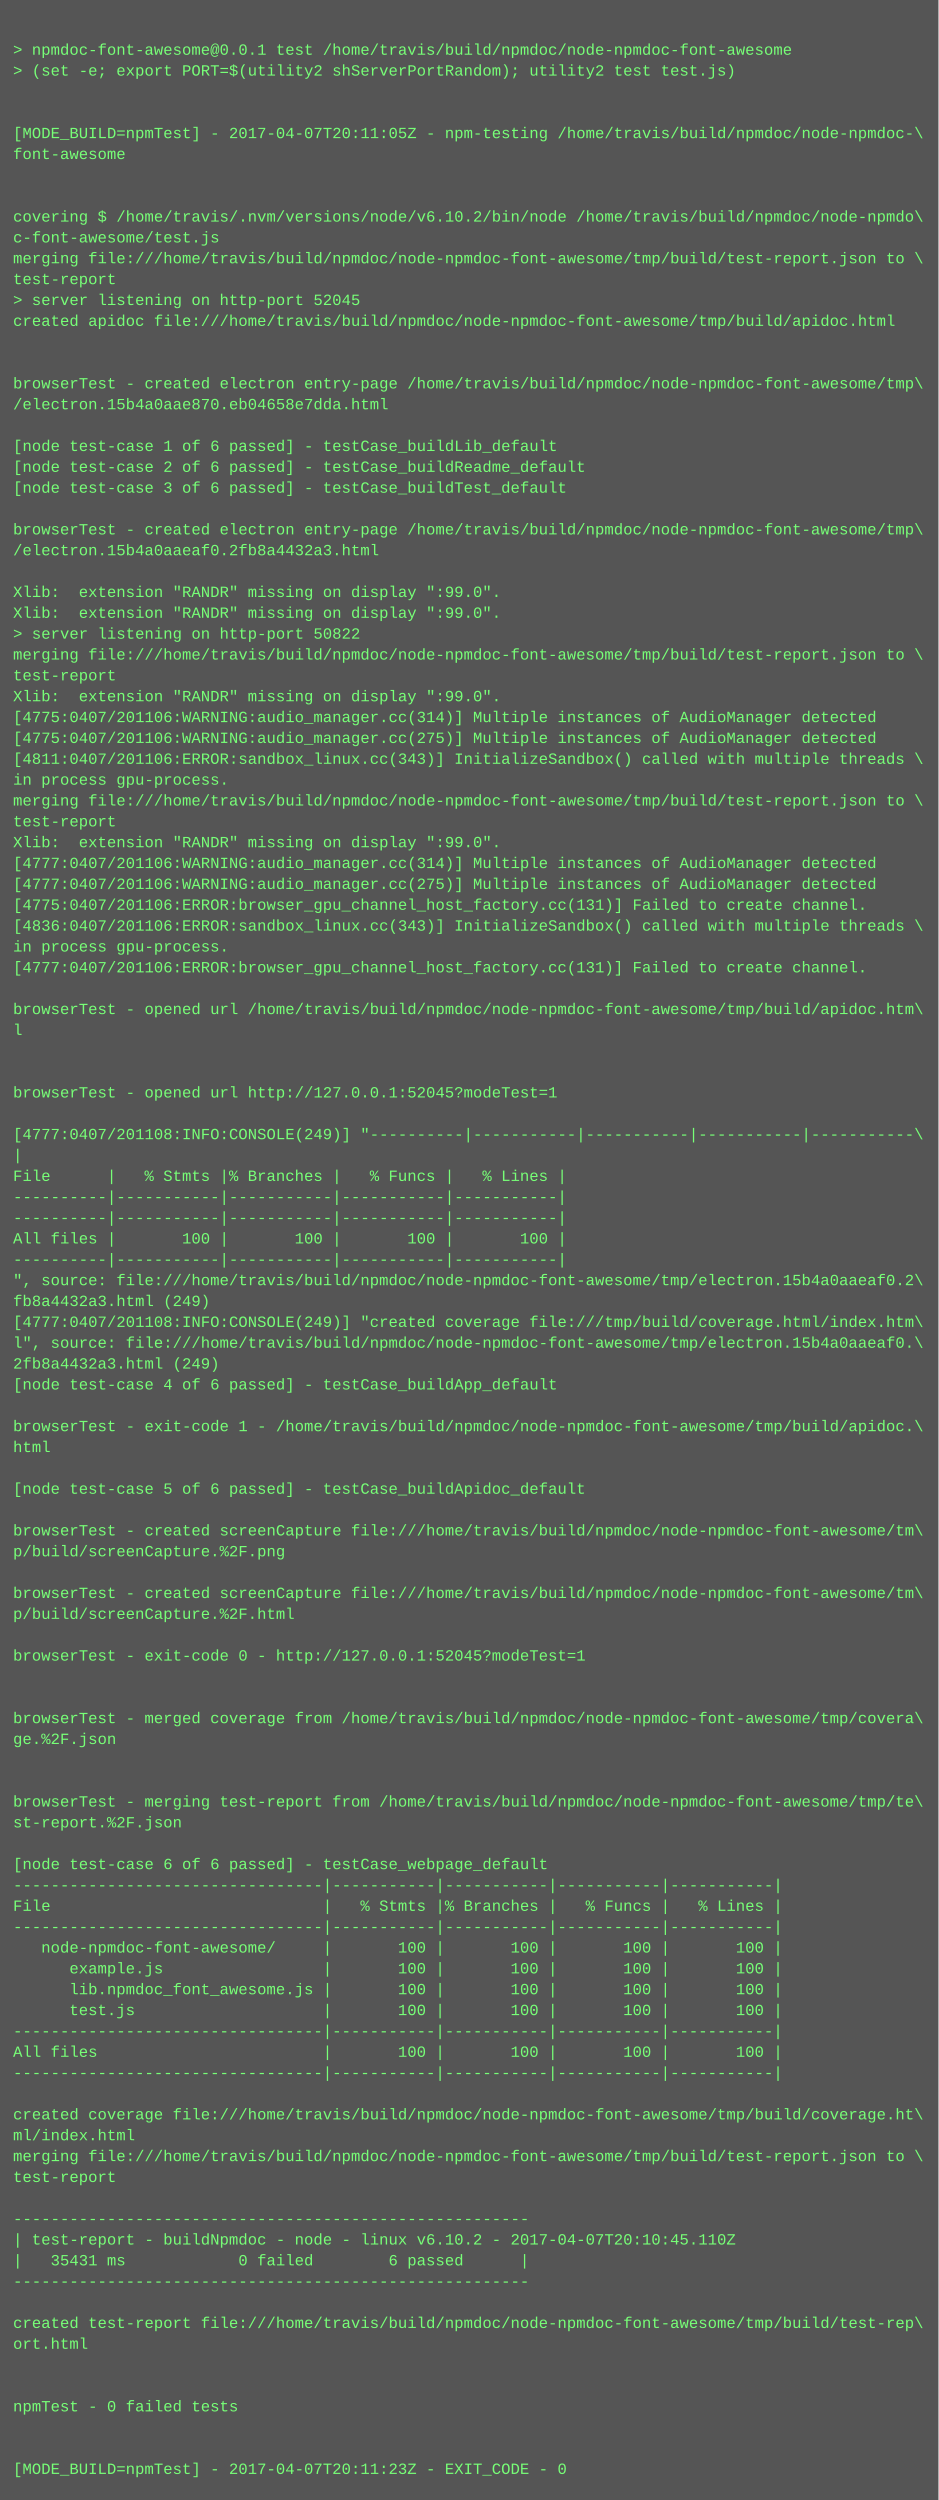
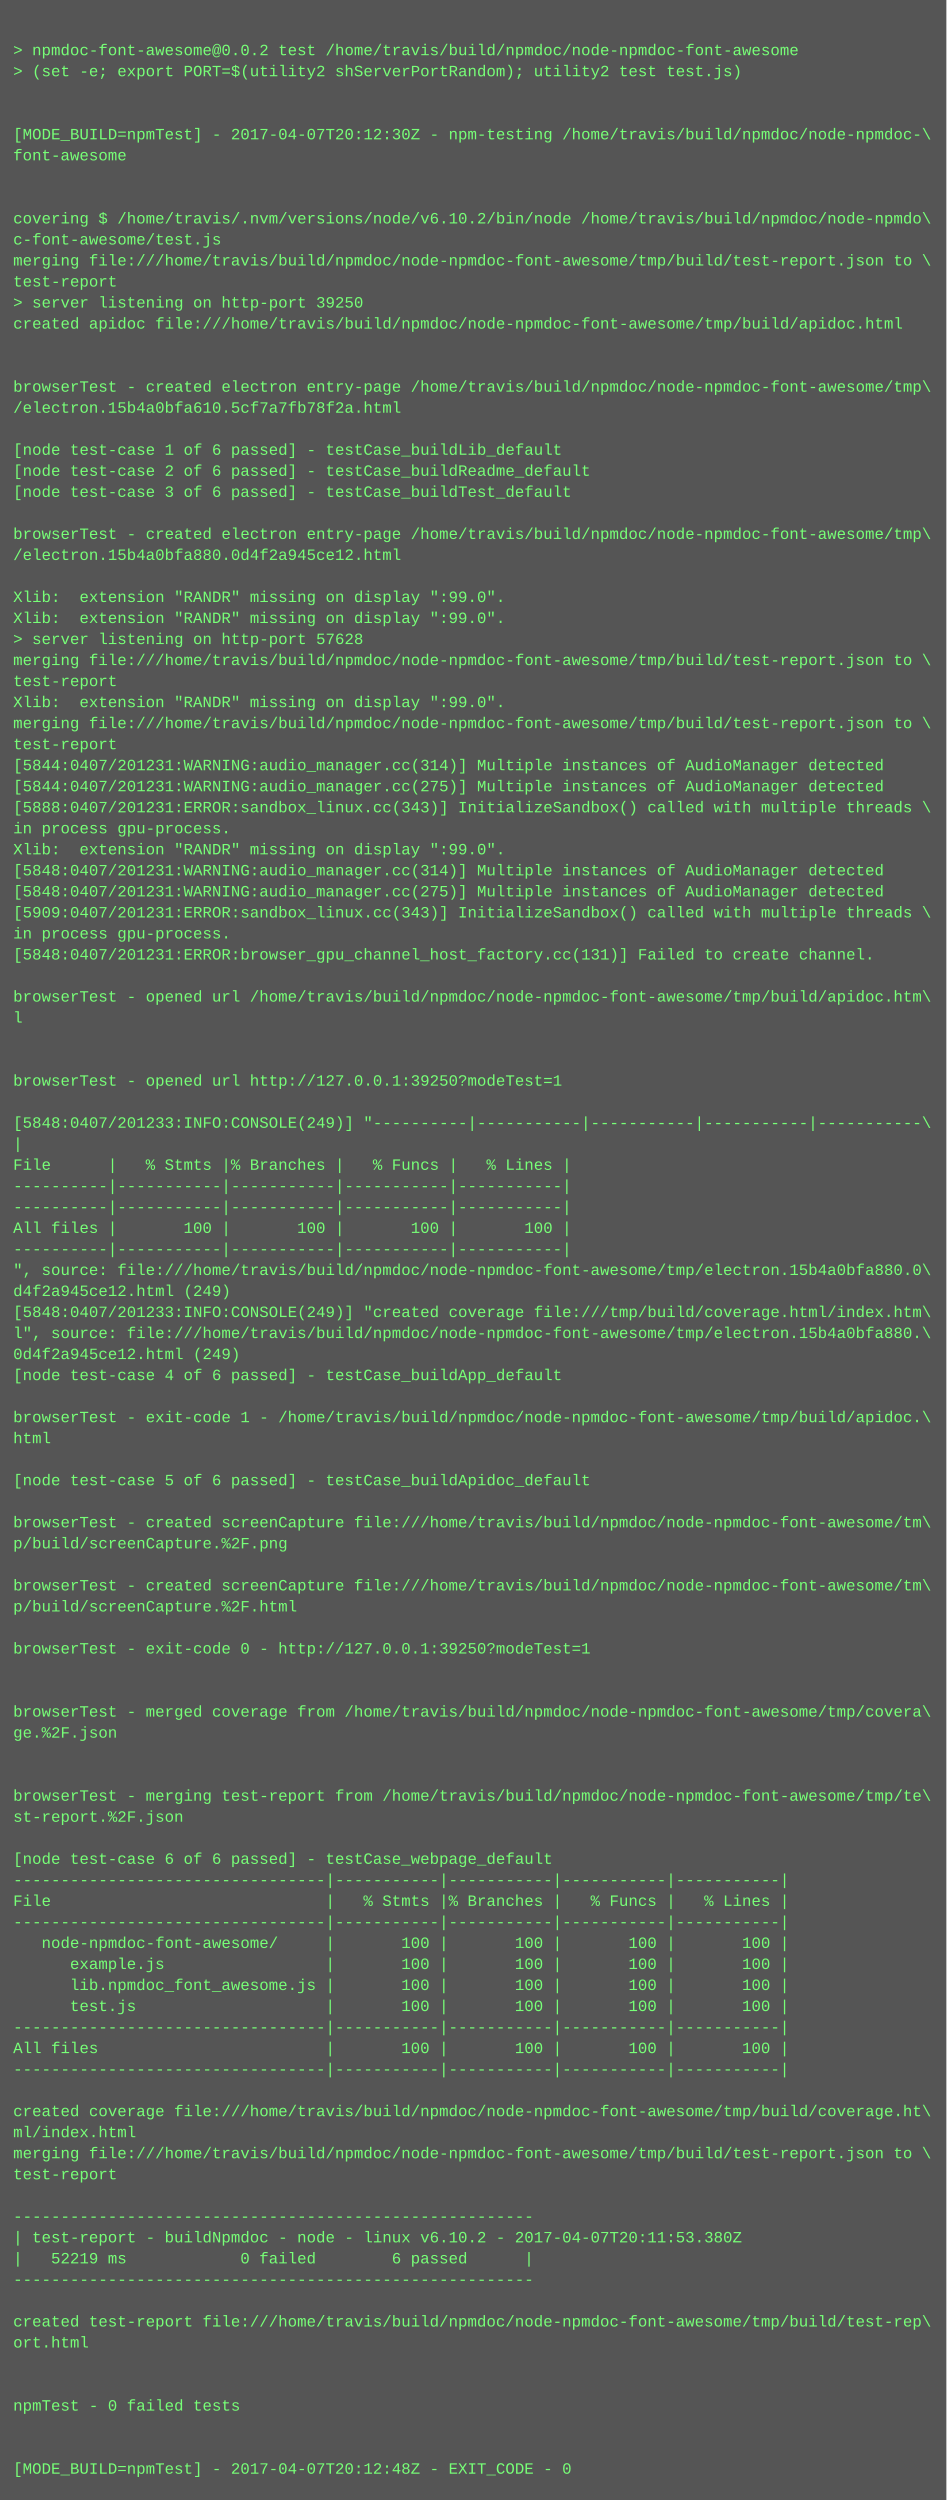
- <svg xmlns="http://www.w3.org/2000/svg" height="1918" width="720">
-   <rect height="1918" fill="#555" width="720" />
+ <svg xmlns="http://www.w3.org/2000/svg" height="1902" width="720">
+   <rect height="1902" fill="#555" width="720" />
  <text fill="#7f7" font-family="Courier New" font-size="12" xml:space="preserve">
    <tspan x="10" y="26" />
-     <tspan x="10" y="42">&gt; npmdoc-font-awesome@0.0.1 test /home/travis/build/npmdoc/node-npmdoc-font-awesome</tspan>
+     <tspan x="10" y="42">&gt; npmdoc-font-awesome@0.0.2 test /home/travis/build/npmdoc/node-npmdoc-font-awesome</tspan>
    <tspan x="10" y="58">&gt; (set -e; export PORT=$(utility2 shServerPortRandom); utility2 test test.js)</tspan>
    <tspan x="10" y="74" />
    <tspan x="10" y="90" />
-     <tspan x="10" y="106">[MODE_BUILD=npmTest] - 2017-04-07T20:11:05Z - npm-testing /home/travis/build/npmdoc/node-npmdoc-\</tspan>
+     <tspan x="10" y="106">[MODE_BUILD=npmTest] - 2017-04-07T20:12:30Z - npm-testing /home/travis/build/npmdoc/node-npmdoc-\</tspan>
    <tspan x="10" y="122">font-awesome</tspan>
    <tspan x="10" y="138" />
    <tspan x="10" y="154" />
    <tspan x="10" y="170">covering $ /home/travis/.nvm/versions/node/v6.10.2/bin/node /home/travis/build/npmdoc/node-npmdo\</tspan>
    <tspan x="10" y="186">c-font-awesome/test.js</tspan>
    <tspan x="10" y="202">merging file:///home/travis/build/npmdoc/node-npmdoc-font-awesome/tmp/build/test-report.json to \</tspan>
    <tspan x="10" y="218">test-report</tspan>
-     <tspan x="10" y="234">&gt; server listening on http-port 52045</tspan>
+     <tspan x="10" y="234">&gt; server listening on http-port 39250</tspan>
    <tspan x="10" y="250">created apidoc file:///home/travis/build/npmdoc/node-npmdoc-font-awesome/tmp/build/apidoc.html</tspan>
    <tspan x="10" y="266" />
    <tspan x="10" y="282" />
    <tspan x="10" y="298">browserTest - created electron entry-page /home/travis/build/npmdoc/node-npmdoc-font-awesome/tmp\</tspan>
-     <tspan x="10" y="314">/electron.15b4a0aae870.eb04658e7dda.html</tspan>
+     <tspan x="10" y="314">/electron.15b4a0bfa610.5cf7a7fb78f2a.html</tspan>
    <tspan x="10" y="330" />
    <tspan x="10" y="346">[node test-case 1 of 6 passed] - testCase_buildLib_default</tspan>
    <tspan x="10" y="362">[node test-case 2 of 6 passed] - testCase_buildReadme_default</tspan>
    <tspan x="10" y="378">[node test-case 3 of 6 passed] - testCase_buildTest_default</tspan>
    <tspan x="10" y="394" />
    <tspan x="10" y="410">browserTest - created electron entry-page /home/travis/build/npmdoc/node-npmdoc-font-awesome/tmp\</tspan>
-     <tspan x="10" y="426">/electron.15b4a0aaeaf0.2fb8a4432a3.html</tspan>
+     <tspan x="10" y="426">/electron.15b4a0bfa880.0d4f2a945ce12.html</tspan>
    <tspan x="10" y="442" />
    <tspan x="10" y="458">Xlib:  extension "RANDR" missing on display ":99.0".</tspan>
    <tspan x="10" y="474">Xlib:  extension "RANDR" missing on display ":99.0".</tspan>
-     <tspan x="10" y="490">&gt; server listening on http-port 50822</tspan>
+     <tspan x="10" y="490">&gt; server listening on http-port 57628</tspan>
    <tspan x="10" y="506">merging file:///home/travis/build/npmdoc/node-npmdoc-font-awesome/tmp/build/test-report.json to \</tspan>
    <tspan x="10" y="522">test-report</tspan>
    <tspan x="10" y="538">Xlib:  extension "RANDR" missing on display ":99.0".</tspan>
-     <tspan x="10" y="554">[4775:0407/201106:WARNING:audio_manager.cc(314)] Multiple instances of AudioManager detected</tspan>
-     <tspan x="10" y="570">[4775:0407/201106:WARNING:audio_manager.cc(275)] Multiple instances of AudioManager detected</tspan>
-     <tspan x="10" y="586">[4811:0407/201106:ERROR:sandbox_linux.cc(343)] InitializeSandbox() called with multiple threads \</tspan>
-     <tspan x="10" y="602">in process gpu-process. </tspan>
-     <tspan x="10" y="618">merging file:///home/travis/build/npmdoc/node-npmdoc-font-awesome/tmp/build/test-report.json to \</tspan>
-     <tspan x="10" y="634">test-report</tspan>
+     <tspan x="10" y="554">merging file:///home/travis/build/npmdoc/node-npmdoc-font-awesome/tmp/build/test-report.json to \</tspan>
+     <tspan x="10" y="570">test-report</tspan>
+     <tspan x="10" y="586">[5844:0407/201231:WARNING:audio_manager.cc(314)] Multiple instances of AudioManager detected</tspan>
+     <tspan x="10" y="602">[5844:0407/201231:WARNING:audio_manager.cc(275)] Multiple instances of AudioManager detected</tspan>
+     <tspan x="10" y="618">[5888:0407/201231:ERROR:sandbox_linux.cc(343)] InitializeSandbox() called with multiple threads \</tspan>
+     <tspan x="10" y="634">in process gpu-process. </tspan>
    <tspan x="10" y="650">Xlib:  extension "RANDR" missing on display ":99.0".</tspan>
-     <tspan x="10" y="666">[4777:0407/201106:WARNING:audio_manager.cc(314)] Multiple instances of AudioManager detected</tspan>
-     <tspan x="10" y="682">[4777:0407/201106:WARNING:audio_manager.cc(275)] Multiple instances of AudioManager detected</tspan>
-     <tspan x="10" y="698">[4775:0407/201106:ERROR:browser_gpu_channel_host_factory.cc(131)] Failed to create channel.</tspan>
-     <tspan x="10" y="714">[4836:0407/201106:ERROR:sandbox_linux.cc(343)] InitializeSandbox() called with multiple threads \</tspan>
-     <tspan x="10" y="730">in process gpu-process. </tspan>
-     <tspan x="10" y="746">[4777:0407/201106:ERROR:browser_gpu_channel_host_factory.cc(131)] Failed to create channel.</tspan>
-     <tspan x="10" y="762" />
-     <tspan x="10" y="778">browserTest - opened url /home/travis/build/npmdoc/node-npmdoc-font-awesome/tmp/build/apidoc.htm\</tspan>
-     <tspan x="10" y="794">l</tspan>
+     <tspan x="10" y="666">[5848:0407/201231:WARNING:audio_manager.cc(314)] Multiple instances of AudioManager detected</tspan>
+     <tspan x="10" y="682">[5848:0407/201231:WARNING:audio_manager.cc(275)] Multiple instances of AudioManager detected</tspan>
+     <tspan x="10" y="698">[5909:0407/201231:ERROR:sandbox_linux.cc(343)] InitializeSandbox() called with multiple threads \</tspan>
+     <tspan x="10" y="714">in process gpu-process. </tspan>
+     <tspan x="10" y="730">[5848:0407/201231:ERROR:browser_gpu_channel_host_factory.cc(131)] Failed to create channel.</tspan>
+     <tspan x="10" y="746" />
+     <tspan x="10" y="762">browserTest - opened url /home/travis/build/npmdoc/node-npmdoc-font-awesome/tmp/build/apidoc.htm\</tspan>
+     <tspan x="10" y="778">l</tspan>
+     <tspan x="10" y="794" />
    <tspan x="10" y="810" />
-     <tspan x="10" y="826" />
-     <tspan x="10" y="842">browserTest - opened url http://127.0.0.1:52045?modeTest=1</tspan>
-     <tspan x="10" y="858" />
-     <tspan x="10" y="874">[4777:0407/201108:INFO:CONSOLE(249)] "----------|-----------|-----------|-----------|-----------\</tspan>
-     <tspan x="10" y="890">|</tspan>
-     <tspan x="10" y="906">File      |   % Stmts |% Branches |   % Funcs |   % Lines |</tspan>
+     <tspan x="10" y="826">browserTest - opened url http://127.0.0.1:39250?modeTest=1</tspan>
+     <tspan x="10" y="842" />
+     <tspan x="10" y="858">[5848:0407/201233:INFO:CONSOLE(249)] "----------|-----------|-----------|-----------|-----------\</tspan>
+     <tspan x="10" y="874">|</tspan>
+     <tspan x="10" y="890">File      |   % Stmts |% Branches |   % Funcs |   % Lines |</tspan>
+     <tspan x="10" y="906">----------|-----------|-----------|-----------|-----------|</tspan>
    <tspan x="10" y="922">----------|-----------|-----------|-----------|-----------|</tspan>
-     <tspan x="10" y="938">----------|-----------|-----------|-----------|-----------|</tspan>
-     <tspan x="10" y="954">All files |       100 |       100 |       100 |       100 |</tspan>
-     <tspan x="10" y="970">----------|-----------|-----------|-----------|-----------|</tspan>
-     <tspan x="10" y="986">", source: file:///home/travis/build/npmdoc/node-npmdoc-font-awesome/tmp/electron.15b4a0aaeaf0.2\</tspan>
-     <tspan x="10" y="1002">fb8a4432a3.html (249)</tspan>
-     <tspan x="10" y="1018">[4777:0407/201108:INFO:CONSOLE(249)] "created coverage file:///tmp/build/coverage.html/index.htm\</tspan>
-     <tspan x="10" y="1034">l", source: file:///home/travis/build/npmdoc/node-npmdoc-font-awesome/tmp/electron.15b4a0aaeaf0.\</tspan>
-     <tspan x="10" y="1050">2fb8a4432a3.html (249)</tspan>
-     <tspan x="10" y="1066">[node test-case 4 of 6 passed] - testCase_buildApp_default</tspan>
-     <tspan x="10" y="1082" />
-     <tspan x="10" y="1098">browserTest - exit-code 1 - /home/travis/build/npmdoc/node-npmdoc-font-awesome/tmp/build/apidoc.\</tspan>
-     <tspan x="10" y="1114">html</tspan>
-     <tspan x="10" y="1130" />
-     <tspan x="10" y="1146">[node test-case 5 of 6 passed] - testCase_buildApidoc_default</tspan>
-     <tspan x="10" y="1162" />
-     <tspan x="10" y="1178">browserTest - created screenCapture file:///home/travis/build/npmdoc/node-npmdoc-font-awesome/tm\</tspan>
-     <tspan x="10" y="1194">p/build/screenCapture.%2F.png</tspan>
-     <tspan x="10" y="1210" />
-     <tspan x="10" y="1226">browserTest - created screenCapture file:///home/travis/build/npmdoc/node-npmdoc-font-awesome/tm\</tspan>
-     <tspan x="10" y="1242">p/build/screenCapture.%2F.html</tspan>
-     <tspan x="10" y="1258" />
-     <tspan x="10" y="1274">browserTest - exit-code 0 - http://127.0.0.1:52045?modeTest=1</tspan>
+     <tspan x="10" y="938">All files |       100 |       100 |       100 |       100 |</tspan>
+     <tspan x="10" y="954">----------|-----------|-----------|-----------|-----------|</tspan>
+     <tspan x="10" y="970">", source: file:///home/travis/build/npmdoc/node-npmdoc-font-awesome/tmp/electron.15b4a0bfa880.0\</tspan>
+     <tspan x="10" y="986">d4f2a945ce12.html (249)</tspan>
+     <tspan x="10" y="1002">[5848:0407/201233:INFO:CONSOLE(249)] "created coverage file:///tmp/build/coverage.html/index.htm\</tspan>
+     <tspan x="10" y="1018">l", source: file:///home/travis/build/npmdoc/node-npmdoc-font-awesome/tmp/electron.15b4a0bfa880.\</tspan>
+     <tspan x="10" y="1034">0d4f2a945ce12.html (249)</tspan>
+     <tspan x="10" y="1050">[node test-case 4 of 6 passed] - testCase_buildApp_default</tspan>
+     <tspan x="10" y="1066" />
+     <tspan x="10" y="1082">browserTest - exit-code 1 - /home/travis/build/npmdoc/node-npmdoc-font-awesome/tmp/build/apidoc.\</tspan>
+     <tspan x="10" y="1098">html</tspan>
+     <tspan x="10" y="1114" />
+     <tspan x="10" y="1130">[node test-case 5 of 6 passed] - testCase_buildApidoc_default</tspan>
+     <tspan x="10" y="1146" />
+     <tspan x="10" y="1162">browserTest - created screenCapture file:///home/travis/build/npmdoc/node-npmdoc-font-awesome/tm\</tspan>
+     <tspan x="10" y="1178">p/build/screenCapture.%2F.png</tspan>
+     <tspan x="10" y="1194" />
+     <tspan x="10" y="1210">browserTest - created screenCapture file:///home/travis/build/npmdoc/node-npmdoc-font-awesome/tm\</tspan>
+     <tspan x="10" y="1226">p/build/screenCapture.%2F.html</tspan>
+     <tspan x="10" y="1242" />
+     <tspan x="10" y="1258">browserTest - exit-code 0 - http://127.0.0.1:39250?modeTest=1</tspan>
+     <tspan x="10" y="1274" />
    <tspan x="10" y="1290" />
-     <tspan x="10" y="1306" />
-     <tspan x="10" y="1322">browserTest - merged coverage from /home/travis/build/npmdoc/node-npmdoc-font-awesome/tmp/covera\</tspan>
-     <tspan x="10" y="1338">ge.%2F.json</tspan>
+     <tspan x="10" y="1306">browserTest - merged coverage from /home/travis/build/npmdoc/node-npmdoc-font-awesome/tmp/covera\</tspan>
+     <tspan x="10" y="1322">ge.%2F.json</tspan>
+     <tspan x="10" y="1338" />
    <tspan x="10" y="1354" />
-     <tspan x="10" y="1370" />
-     <tspan x="10" y="1386">browserTest - merging test-report from /home/travis/build/npmdoc/node-npmdoc-font-awesome/tmp/te\</tspan>
-     <tspan x="10" y="1402">st-report.%2F.json</tspan>
-     <tspan x="10" y="1418" />
-     <tspan x="10" y="1434">[node test-case 6 of 6 passed] - testCase_webpage_default</tspan>
-     <tspan x="10" y="1450">---------------------------------|-----------|-----------|-----------|-----------|</tspan>
-     <tspan x="10" y="1466">File                             |   % Stmts |% Branches |   % Funcs |   % Lines |</tspan>
-     <tspan x="10" y="1482">---------------------------------|-----------|-----------|-----------|-----------|</tspan>
-     <tspan x="10" y="1498">   node-npmdoc-font-awesome/     |       100 |       100 |       100 |       100 |</tspan>
-     <tspan x="10" y="1514">      example.js                 |       100 |       100 |       100 |       100 |</tspan>
-     <tspan x="10" y="1530">      lib.npmdoc_font_awesome.js |       100 |       100 |       100 |       100 |</tspan>
-     <tspan x="10" y="1546">      test.js                    |       100 |       100 |       100 |       100 |</tspan>
-     <tspan x="10" y="1562">---------------------------------|-----------|-----------|-----------|-----------|</tspan>
-     <tspan x="10" y="1578">All files                        |       100 |       100 |       100 |       100 |</tspan>
-     <tspan x="10" y="1594">---------------------------------|-----------|-----------|-----------|-----------|</tspan>
-     <tspan x="10" y="1610" />
-     <tspan x="10" y="1626">created coverage file:///home/travis/build/npmdoc/node-npmdoc-font-awesome/tmp/build/coverage.ht\</tspan>
-     <tspan x="10" y="1642">ml/index.html</tspan>
-     <tspan x="10" y="1658">merging file:///home/travis/build/npmdoc/node-npmdoc-font-awesome/tmp/build/test-report.json to \</tspan>
-     <tspan x="10" y="1674">test-report</tspan>
-     <tspan x="10" y="1690" />
-     <tspan x="10" y="1706">-------------------------------------------------------</tspan>
-     <tspan x="10" y="1722">| test-report - buildNpmdoc - node - linux v6.10.2 - 2017-04-07T20:10:45.110Z</tspan>
-     <tspan x="10" y="1738">|   35431 ms            0 failed        6 passed      |</tspan>
-     <tspan x="10" y="1754">-------------------------------------------------------</tspan>
-     <tspan x="10" y="1770" />
-     <tspan x="10" y="1786">created test-report file:///home/travis/build/npmdoc/node-npmdoc-font-awesome/tmp/build/test-rep\</tspan>
-     <tspan x="10" y="1802">ort.html</tspan>
+     <tspan x="10" y="1370">browserTest - merging test-report from /home/travis/build/npmdoc/node-npmdoc-font-awesome/tmp/te\</tspan>
+     <tspan x="10" y="1386">st-report.%2F.json</tspan>
+     <tspan x="10" y="1402" />
+     <tspan x="10" y="1418">[node test-case 6 of 6 passed] - testCase_webpage_default</tspan>
+     <tspan x="10" y="1434">---------------------------------|-----------|-----------|-----------|-----------|</tspan>
+     <tspan x="10" y="1450">File                             |   % Stmts |% Branches |   % Funcs |   % Lines |</tspan>
+     <tspan x="10" y="1466">---------------------------------|-----------|-----------|-----------|-----------|</tspan>
+     <tspan x="10" y="1482">   node-npmdoc-font-awesome/     |       100 |       100 |       100 |       100 |</tspan>
+     <tspan x="10" y="1498">      example.js                 |       100 |       100 |       100 |       100 |</tspan>
+     <tspan x="10" y="1514">      lib.npmdoc_font_awesome.js |       100 |       100 |       100 |       100 |</tspan>
+     <tspan x="10" y="1530">      test.js                    |       100 |       100 |       100 |       100 |</tspan>
+     <tspan x="10" y="1546">---------------------------------|-----------|-----------|-----------|-----------|</tspan>
+     <tspan x="10" y="1562">All files                        |       100 |       100 |       100 |       100 |</tspan>
+     <tspan x="10" y="1578">---------------------------------|-----------|-----------|-----------|-----------|</tspan>
+     <tspan x="10" y="1594" />
+     <tspan x="10" y="1610">created coverage file:///home/travis/build/npmdoc/node-npmdoc-font-awesome/tmp/build/coverage.ht\</tspan>
+     <tspan x="10" y="1626">ml/index.html</tspan>
+     <tspan x="10" y="1642">merging file:///home/travis/build/npmdoc/node-npmdoc-font-awesome/tmp/build/test-report.json to \</tspan>
+     <tspan x="10" y="1658">test-report</tspan>
+     <tspan x="10" y="1674" />
+     <tspan x="10" y="1690">-------------------------------------------------------</tspan>
+     <tspan x="10" y="1706">| test-report - buildNpmdoc - node - linux v6.10.2 - 2017-04-07T20:11:53.380Z</tspan>
+     <tspan x="10" y="1722">|   52219 ms            0 failed        6 passed      |</tspan>
+     <tspan x="10" y="1738">-------------------------------------------------------</tspan>
+     <tspan x="10" y="1754" />
+     <tspan x="10" y="1770">created test-report file:///home/travis/build/npmdoc/node-npmdoc-font-awesome/tmp/build/test-rep\</tspan>
+     <tspan x="10" y="1786">ort.html</tspan>
+     <tspan x="10" y="1802" />
    <tspan x="10" y="1818" />
-     <tspan x="10" y="1834" />
-     <tspan x="10" y="1850">npmTest - 0 failed tests</tspan>
+     <tspan x="10" y="1834">npmTest - 0 failed tests</tspan>
+     <tspan x="10" y="1850" />
    <tspan x="10" y="1866" />
-     <tspan x="10" y="1882" />
-     <tspan x="10" y="1898">[MODE_BUILD=npmTest] - 2017-04-07T20:11:23Z - EXIT_CODE - 0</tspan>
+     <tspan x="10" y="1882">[MODE_BUILD=npmTest] - 2017-04-07T20:12:48Z - EXIT_CODE - 0</tspan>
  </text>
</svg>
